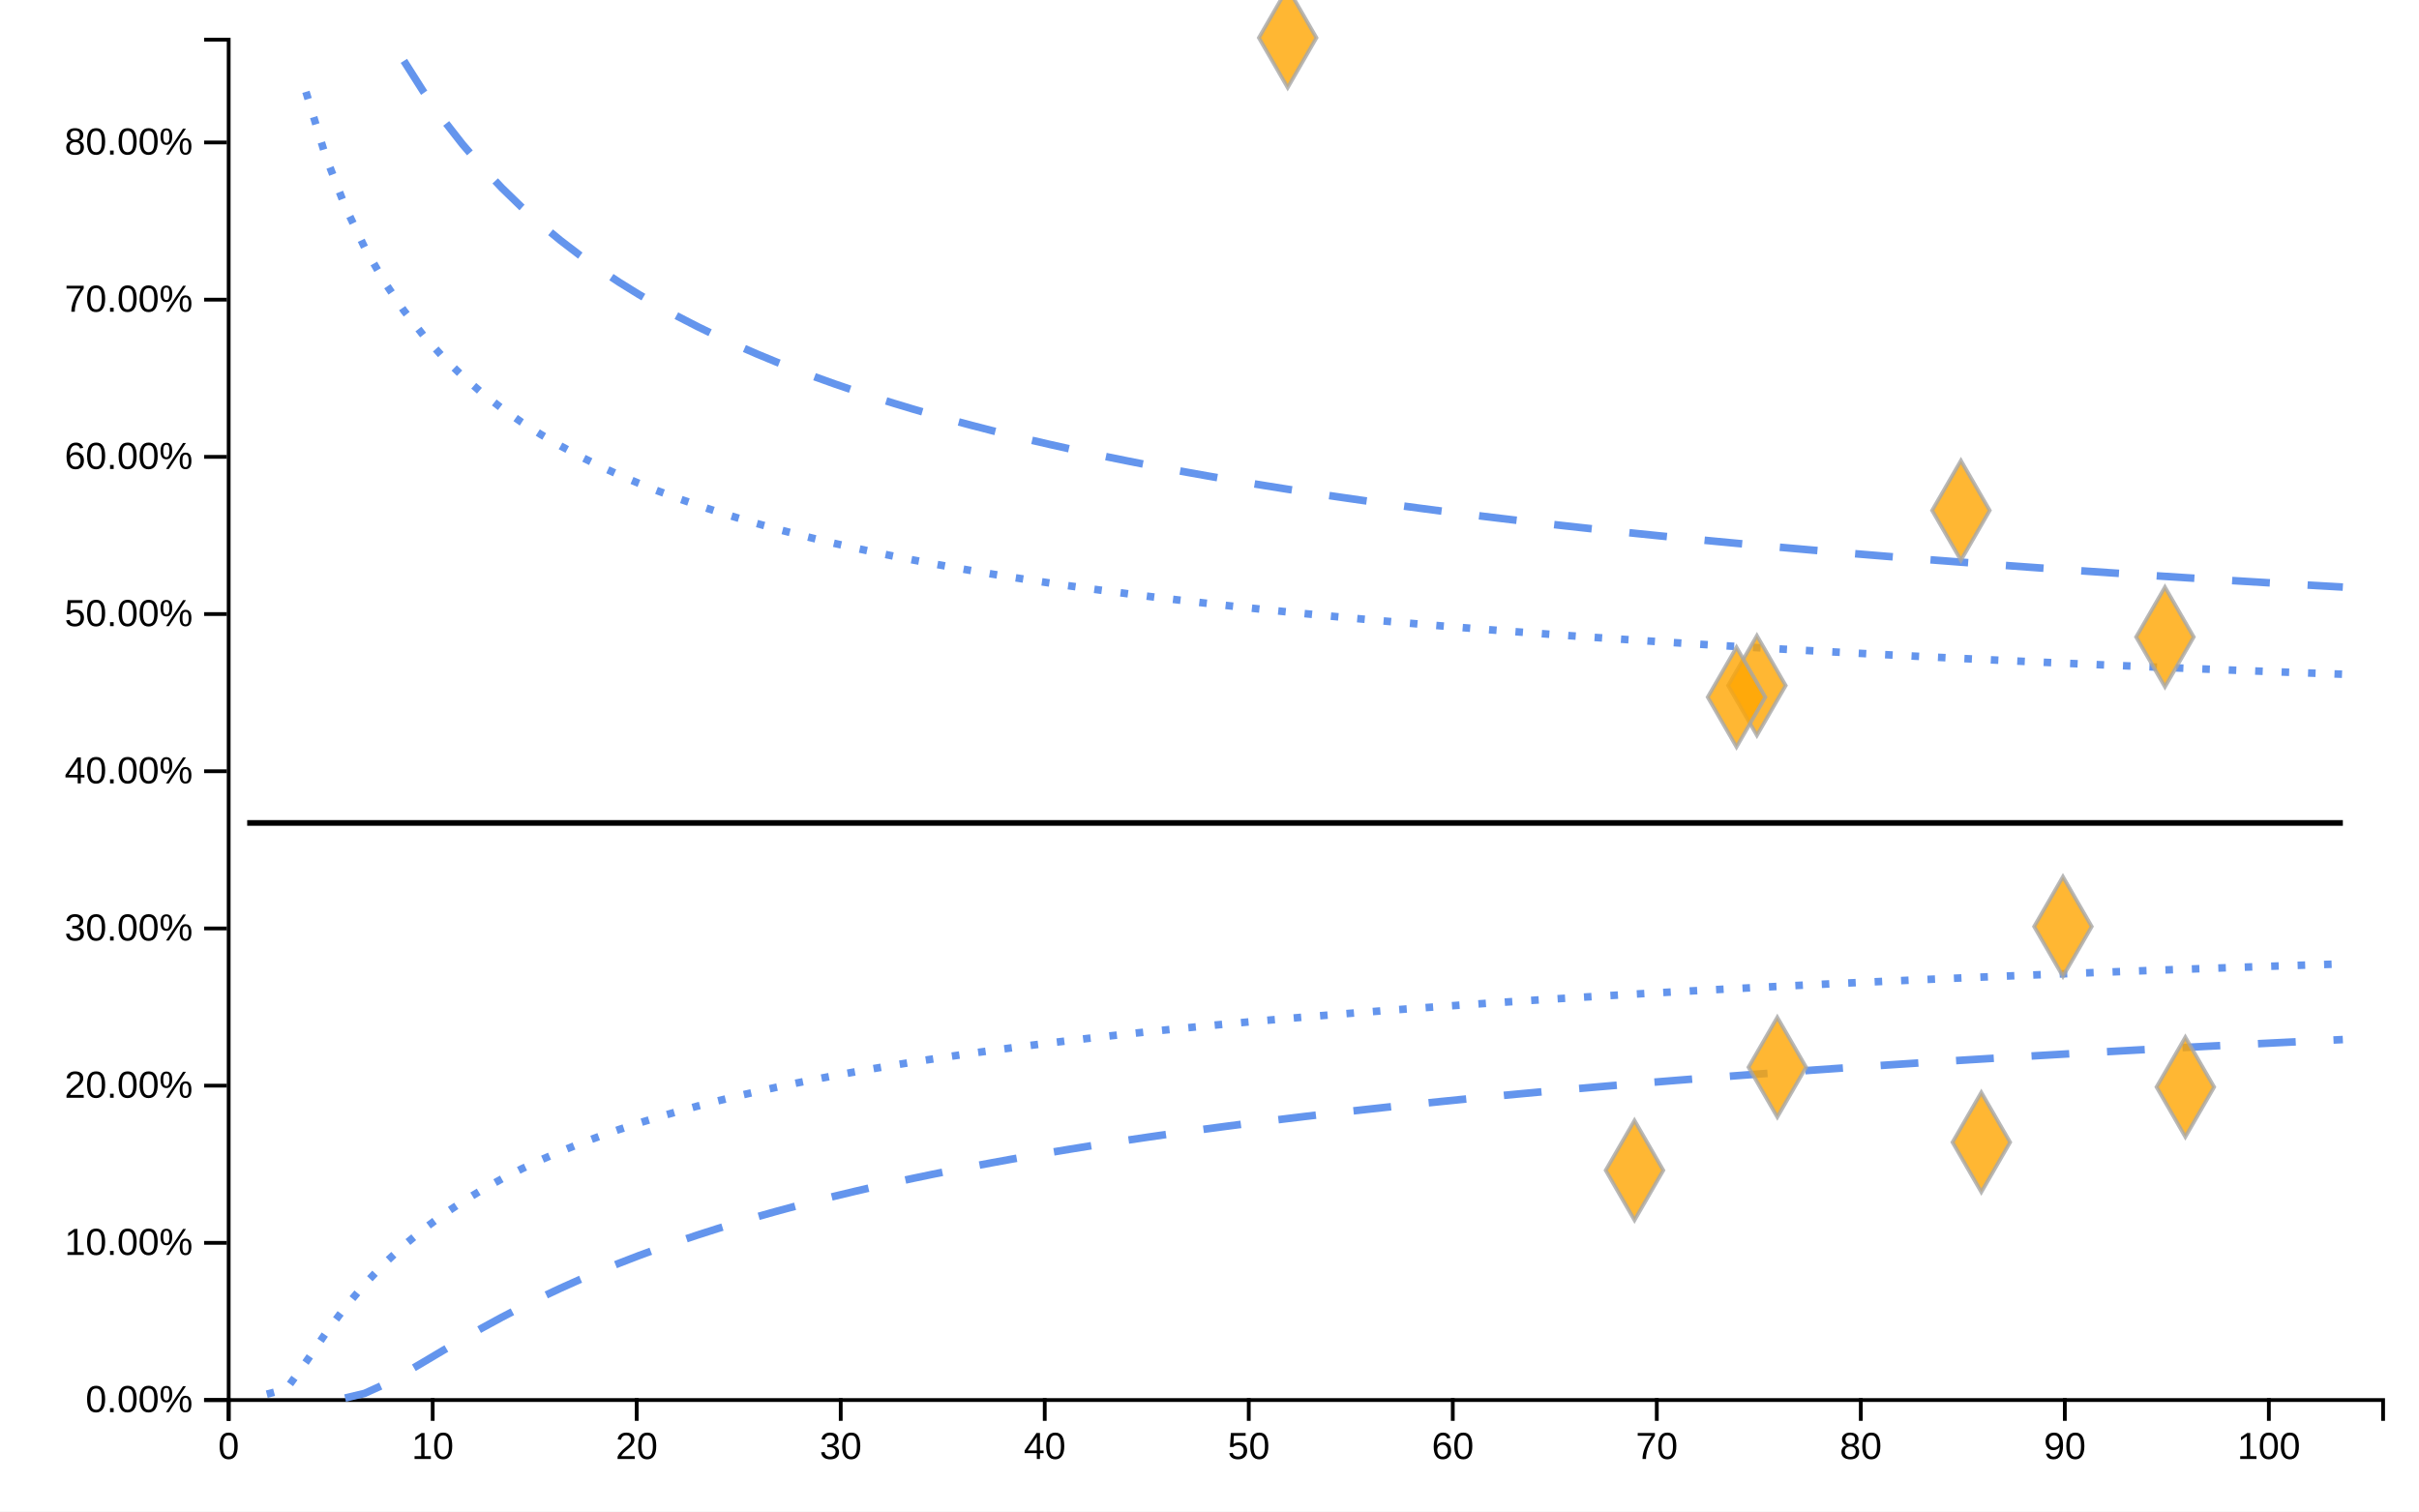
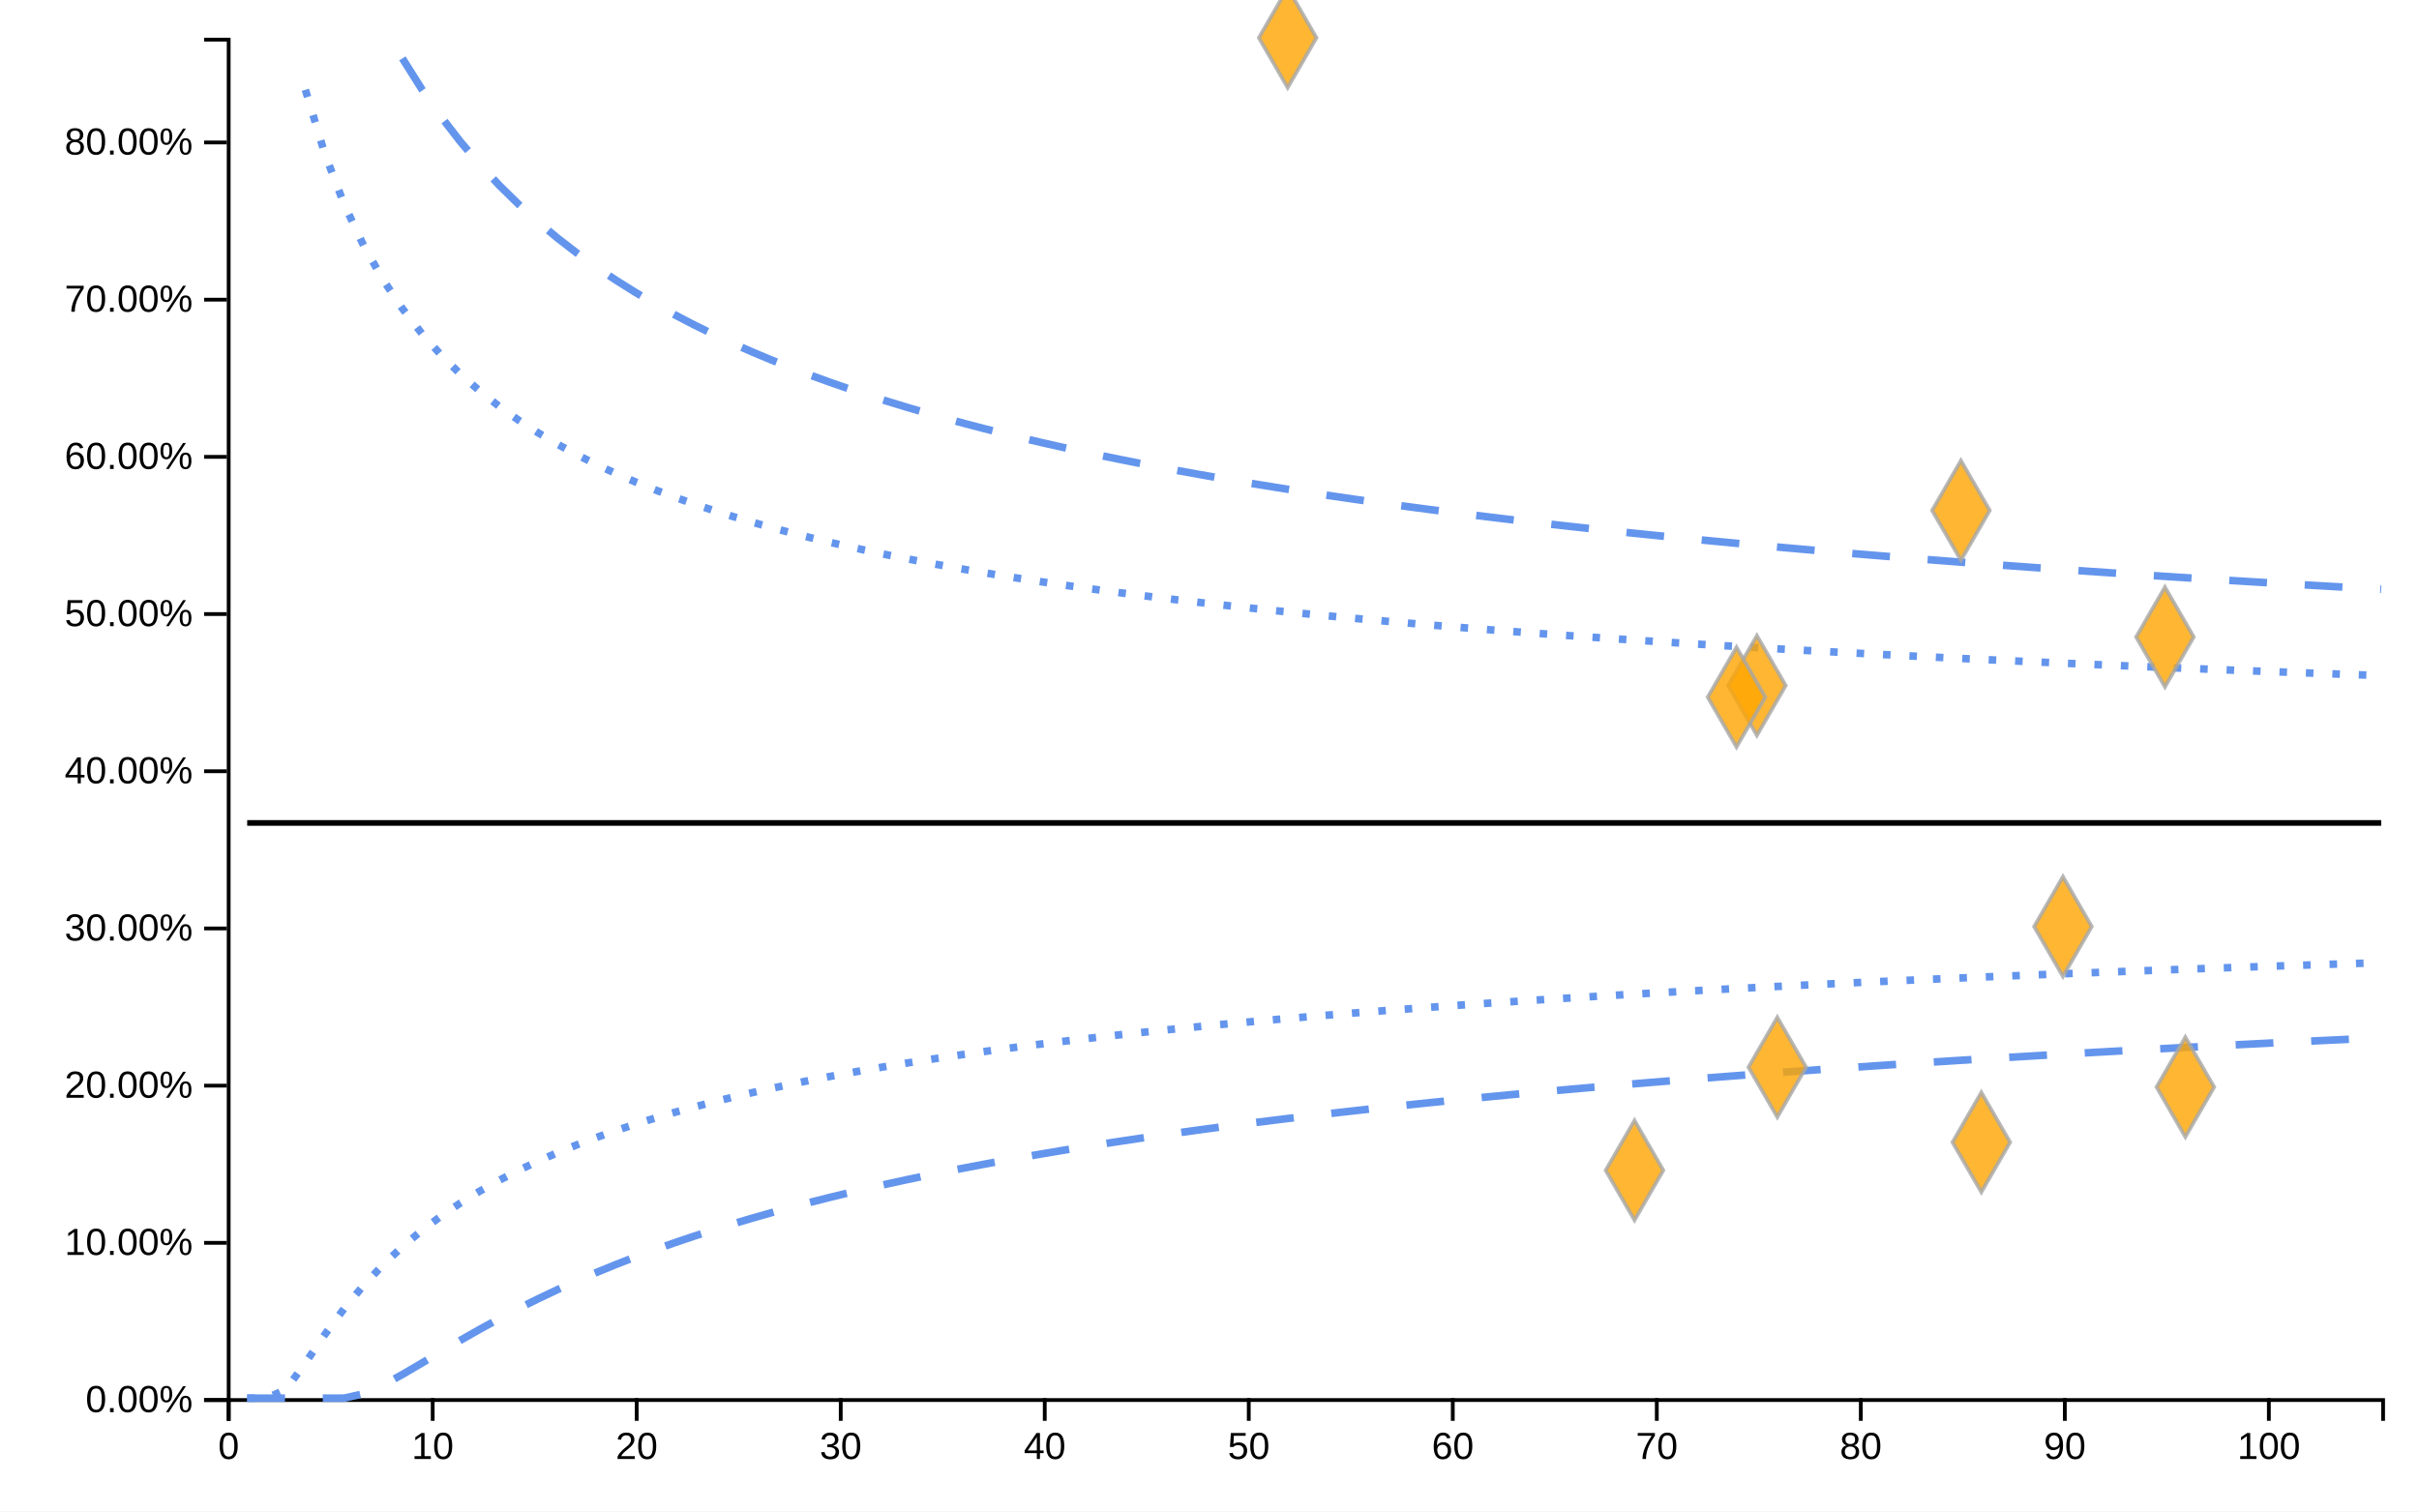
<svg xmlns="http://www.w3.org/2000/svg" viewBox="0 0 640 400" width="640px" height="400px">
  <rect x="0" y="0" width="100%" height="100%" fill="white" />
-   <line style="stroke-opacity:0" class="ttip-line-x" x1="0" x2="0" y1="10" y2="370" stroke-width="1px" stroke="black" />
-   <line style="stroke-opacity:0" class="ttip-line-y" x1="60" x2="630" y1="0" y2="0" stroke-width="1px" stroke="black" />
+   <line class="ttip-line-x" x1="0" x2="0" y1="10" y2="370" stroke-width="1px" stroke="black" style="stroke-opacity:0" />
+   <line class="ttip-line-y" x1="60" x2="630" y1="0" y2="0" stroke-width="1px" stroke="black" style="stroke-opacity:0" />
  <g class="gridgroup" />
  <g class="xaxisgroup" fill="none" font-size="10" font-family="sans-serif" text-anchor="middle" color="#000000" transform="translate(0, 370)">
-     <g class="xaxislabel">
-       <text style="text-anchor:middle;font-size:10px;font-style:normal;font-family:'Arial', sans-serif;fill:#000000" x="0" y="0" transform="translate(320, 25)" />
-     </g>
    <path class="domain" stroke="currentColor" d="M60.5,6V0.5H630.5V6" />
    <g class="tick" opacity="1" transform="translate(60.5,0)">
-       <line style="stroke:currentColor" stroke="currentColor" y2="6" />
-       <text style="font-size:10px;font-family:'Arial', sans-serif;fill:#000000" fill="currentColor" y="9" dy="0.71em" transform="rotate(0)" text-anchor="middle">0</text>
+       <line stroke="currentColor" y2="6" style="stroke:currentColor" />
+       <text fill="currentColor" y="9" dy=".71em" transform="rotate(0)" style="font-size:10px;font-family:'Arial', sans-serif;fill:#000000;text-anchor:middle" dx="0em">0</text>
    </g>
    <g class="tick" opacity="1" transform="translate(114.4773,0)">
-       <line style="stroke:currentColor" stroke="currentColor" y2="6" />
-       <text style="font-size:10px;font-family:'Arial', sans-serif;fill:#000000" fill="currentColor" y="9" dy="0.71em" transform="rotate(0)" text-anchor="middle">10</text>
+       <line stroke="currentColor" y2="6" style="stroke:currentColor" />
+       <text fill="currentColor" y="9" dy=".71em" transform="rotate(0)" style="font-size:10px;font-family:'Arial', sans-serif;fill:#000000;text-anchor:middle" dx="0em">10</text>
    </g>
    <g class="tick" opacity="1" transform="translate(168.4545,0)">
-       <line style="stroke:currentColor" stroke="currentColor" y2="6" />
-       <text style="font-size:10px;font-family:'Arial', sans-serif;fill:#000000" fill="currentColor" y="9" dy="0.71em" transform="rotate(0)" text-anchor="middle">20</text>
+       <line stroke="currentColor" y2="6" style="stroke:currentColor" />
+       <text fill="currentColor" y="9" dy=".71em" transform="rotate(0)" style="font-size:10px;font-family:'Arial', sans-serif;fill:#000000;text-anchor:middle" dx="0em">20</text>
    </g>
    <g class="tick" opacity="1" transform="translate(222.4318,0)">
-       <line style="stroke:currentColor" stroke="currentColor" y2="6" />
-       <text style="font-size:10px;font-family:'Arial', sans-serif;fill:#000000" fill="currentColor" y="9" dy="0.71em" transform="rotate(0)" text-anchor="middle">30</text>
+       <line stroke="currentColor" y2="6" style="stroke:currentColor" />
+       <text fill="currentColor" y="9" dy=".71em" transform="rotate(0)" style="font-size:10px;font-family:'Arial', sans-serif;fill:#000000;text-anchor:middle" dx="0em">30</text>
    </g>
    <g class="tick" opacity="1" transform="translate(276.4091,0)">
-       <line style="stroke:currentColor" stroke="currentColor" y2="6" />
-       <text style="font-size:10px;font-family:'Arial', sans-serif;fill:#000000" fill="currentColor" y="9" dy="0.71em" transform="rotate(0)" text-anchor="middle">40</text>
+       <line stroke="currentColor" y2="6" style="stroke:currentColor" />
+       <text fill="currentColor" y="9" dy=".71em" transform="rotate(0)" style="font-size:10px;font-family:'Arial', sans-serif;fill:#000000;text-anchor:middle" dx="0em">40</text>
    </g>
    <g class="tick" opacity="1" transform="translate(330.3864,0)">
-       <line style="stroke:currentColor" stroke="currentColor" y2="6" />
-       <text style="font-size:10px;font-family:'Arial', sans-serif;fill:#000000" fill="currentColor" y="9" dy="0.71em" transform="rotate(0)" text-anchor="middle">50</text>
+       <line stroke="currentColor" y2="6" style="stroke:currentColor" />
+       <text fill="currentColor" y="9" dy=".71em" transform="rotate(0)" style="font-size:10px;font-family:'Arial', sans-serif;fill:#000000;text-anchor:middle" dx="0em">50</text>
    </g>
    <g class="tick" opacity="1" transform="translate(384.3636,0)">
-       <line style="stroke:currentColor" stroke="currentColor" y2="6" />
-       <text style="font-size:10px;font-family:'Arial', sans-serif;fill:#000000" fill="currentColor" y="9" dy="0.71em" transform="rotate(0)" text-anchor="middle">60</text>
+       <line stroke="currentColor" y2="6" style="stroke:currentColor" />
+       <text fill="currentColor" y="9" dy=".71em" transform="rotate(0)" style="font-size:10px;font-family:'Arial', sans-serif;fill:#000000;text-anchor:middle" dx="0em">60</text>
    </g>
    <g class="tick" opacity="1" transform="translate(438.3409,0)">
-       <line style="stroke:currentColor" stroke="currentColor" y2="6" />
-       <text style="font-size:10px;font-family:'Arial', sans-serif;fill:#000000" fill="currentColor" y="9" dy="0.71em" transform="rotate(0)" text-anchor="middle">70</text>
+       <line stroke="currentColor" y2="6" style="stroke:currentColor" />
+       <text fill="currentColor" y="9" dy=".71em" transform="rotate(0)" style="font-size:10px;font-family:'Arial', sans-serif;fill:#000000;text-anchor:middle" dx="0em">70</text>
    </g>
    <g class="tick" opacity="1" transform="translate(492.3182,0)">
-       <line style="stroke:currentColor" stroke="currentColor" y2="6" />
-       <text style="font-size:10px;font-family:'Arial', sans-serif;fill:#000000" fill="currentColor" y="9" dy="0.71em" transform="rotate(0)" text-anchor="middle">80</text>
+       <line stroke="currentColor" y2="6" style="stroke:currentColor" />
+       <text fill="currentColor" y="9" dy=".71em" transform="rotate(0)" style="font-size:10px;font-family:'Arial', sans-serif;fill:#000000;text-anchor:middle" dx="0em">80</text>
    </g>
    <g class="tick" opacity="1" transform="translate(546.2955,0)">
-       <line style="stroke:currentColor" stroke="currentColor" y2="6" />
-       <text style="font-size:10px;font-family:'Arial', sans-serif;fill:#000000" fill="currentColor" y="9" dy="0.71em" transform="rotate(0)" text-anchor="middle">90</text>
+       <line stroke="currentColor" y2="6" style="stroke:currentColor" />
+       <text fill="currentColor" y="9" dy=".71em" transform="rotate(0)" style="font-size:10px;font-family:'Arial', sans-serif;fill:#000000;text-anchor:middle" dx="0em">90</text>
    </g>
    <g class="tick" opacity="1" transform="translate(600.2727,0)">
-       <line style="stroke:currentColor" stroke="currentColor" y2="6" />
-       <text style="font-size:10px;font-family:'Arial', sans-serif;fill:#000000" fill="currentColor" y="9" dy="0.71em" transform="rotate(0)" text-anchor="middle">100</text>
+       <line stroke="currentColor" y2="6" style="stroke:currentColor" />
+       <text fill="currentColor" y="9" dy=".71em" transform="rotate(0)" style="font-size:10px;font-family:'Arial', sans-serif;fill:#000000;text-anchor:middle" dx="0em">100</text>
    </g>
  </g>
+   <text class="xaxislabel" x="345" y="395" style="text-anchor:middle;font-size:10px;font-style:normal;font-family:'Arial', sans-serif;fill:#000000" />
  <g class="yaxisgroup" fill="none" font-size="10" font-family="sans-serif" text-anchor="end" color="#000000" transform="translate(60, 0)">
-     <g class="yaxislabel">
-       <text style="text-anchor:middle;font-size:10px;font-style:normal;font-family:'Arial', sans-serif;fill:#000000" x="-45" y="200" transform="rotate(-90, -45, 200)" />
-     </g>
    <path class="domain" stroke="currentColor" d="M-6,370.5H0.5V10.5H-6" />
    <g class="tick" opacity="1" transform="translate(0,370.5)">
-       <line style="stroke:currentColor" stroke="currentColor" x2="-6" />
-       <text style="text-anchor:right;font-size:10px;font-family:'Arial', sans-serif;fill:#000000" fill="currentColor" x="-9" dy="0.32em" transform="rotate(0)">0.00%</text>
+       <line stroke="currentColor" x2="-6" style="stroke:currentColor" />
+       <text fill="currentColor" x="-9" dy="0.32em" transform="rotate(0)" style="font-size:10px;font-family:'Arial', sans-serif;fill:#000000">0.00%</text>
    </g>
    <g class="tick" opacity="1" transform="translate(0,328.9)">
-       <line style="stroke:currentColor" stroke="currentColor" x2="-6" />
-       <text style="text-anchor:right;font-size:10px;font-family:'Arial', sans-serif;fill:#000000" fill="currentColor" x="-9" dy="0.32em" transform="rotate(0)">10.00%</text>
+       <line stroke="currentColor" x2="-6" style="stroke:currentColor" />
+       <text fill="currentColor" x="-9" dy="0.32em" transform="rotate(0)" style="font-size:10px;font-family:'Arial', sans-serif;fill:#000000">10.00%</text>
    </g>
    <g class="tick" opacity="1" transform="translate(0,287.3)">
-       <line style="stroke:currentColor" stroke="currentColor" x2="-6" />
-       <text style="text-anchor:right;font-size:10px;font-family:'Arial', sans-serif;fill:#000000" fill="currentColor" x="-9" dy="0.32em" transform="rotate(0)">20.00%</text>
+       <line stroke="currentColor" x2="-6" style="stroke:currentColor" />
+       <text fill="currentColor" x="-9" dy="0.32em" transform="rotate(0)" style="font-size:10px;font-family:'Arial', sans-serif;fill:#000000">20.00%</text>
    </g>
    <g class="tick" opacity="1" transform="translate(0,245.7)">
-       <line style="stroke:currentColor" stroke="currentColor" x2="-6" />
-       <text style="text-anchor:right;font-size:10px;font-family:'Arial', sans-serif;fill:#000000" fill="currentColor" x="-9" dy="0.32em" transform="rotate(0)">30.00%</text>
+       <line stroke="currentColor" x2="-6" style="stroke:currentColor" />
+       <text fill="currentColor" x="-9" dy="0.32em" transform="rotate(0)" style="font-size:10px;font-family:'Arial', sans-serif;fill:#000000">30.00%</text>
    </g>
    <g class="tick" opacity="1" transform="translate(0,204.1)">
-       <line style="stroke:currentColor" stroke="currentColor" x2="-6" />
-       <text style="text-anchor:right;font-size:10px;font-family:'Arial', sans-serif;fill:#000000" fill="currentColor" x="-9" dy="0.32em" transform="rotate(0)">40.00%</text>
+       <line stroke="currentColor" x2="-6" style="stroke:currentColor" />
+       <text fill="currentColor" x="-9" dy="0.32em" transform="rotate(0)" style="font-size:10px;font-family:'Arial', sans-serif;fill:#000000">40.00%</text>
    </g>
    <g class="tick" opacity="1" transform="translate(0,162.5)">
-       <line style="stroke:currentColor" stroke="currentColor" x2="-6" />
-       <text style="text-anchor:right;font-size:10px;font-family:'Arial', sans-serif;fill:#000000" fill="currentColor" x="-9" dy="0.32em" transform="rotate(0)">50.00%</text>
+       <line stroke="currentColor" x2="-6" style="stroke:currentColor" />
+       <text fill="currentColor" x="-9" dy="0.32em" transform="rotate(0)" style="font-size:10px;font-family:'Arial', sans-serif;fill:#000000">50.00%</text>
    </g>
    <g class="tick" opacity="1" transform="translate(0,120.9)">
-       <line style="stroke:currentColor" stroke="currentColor" x2="-6" />
-       <text style="text-anchor:right;font-size:10px;font-family:'Arial', sans-serif;fill:#000000" fill="currentColor" x="-9" dy="0.32em" transform="rotate(0)">60.00%</text>
+       <line stroke="currentColor" x2="-6" style="stroke:currentColor" />
+       <text fill="currentColor" x="-9" dy="0.32em" transform="rotate(0)" style="font-size:10px;font-family:'Arial', sans-serif;fill:#000000">60.00%</text>
    </g>
    <g class="tick" opacity="1" transform="translate(0,79.3)">
-       <line style="stroke:currentColor" stroke="currentColor" x2="-6" />
-       <text style="text-anchor:right;font-size:10px;font-family:'Arial', sans-serif;fill:#000000" fill="currentColor" x="-9" dy="0.32em" transform="rotate(0)">70.00%</text>
+       <line stroke="currentColor" x2="-6" style="stroke:currentColor" />
+       <text fill="currentColor" x="-9" dy="0.32em" transform="rotate(0)" style="font-size:10px;font-family:'Arial', sans-serif;fill:#000000">70.00%</text>
    </g>
    <g class="tick" opacity="1" transform="translate(0,37.7)">
-       <line style="stroke:currentColor" stroke="currentColor" x2="-6" />
-       <text style="text-anchor:right;font-size:10px;font-family:'Arial', sans-serif;fill:#000000" fill="currentColor" x="-9" dy="0.32em" transform="rotate(0)">80.00%</text>
+       <line stroke="currentColor" x2="-6" style="stroke:currentColor" />
+       <text fill="currentColor" x="-9" dy="0.32em" transform="rotate(0)" style="font-size:10px;font-family:'Arial', sans-serif;fill:#000000">80.00%</text>
    </g>
  </g>
+   <text class="yaxislabel" x="15" y="190" transform="rotate(-90, 15, 190)" style="text-anchor:middle;font-size:10px;font-style:normal;font-family:'Arial', sans-serif;fill:#000000" />
  <g class="linesgroup">
-     <path style="stroke-opacity:1" d="M65.398,217.779L70.58,217.779L75.761,217.779L80.943,217.779L86.125,217.779L91.307,217.779L96.489,217.779L101.67,217.779L106.852,217.779L112.034,217.779L117.216,217.779L122.398,217.779L127.58,217.779L132.761,217.779L137.943,217.779L143.125,217.779L148.307,217.779L153.489,217.779L158.67,217.779L163.852,217.779L169.034,217.779L174.216,217.779L179.398,217.779L184.58,217.779L189.761,217.779L194.943,217.779L200.125,217.779L205.307,217.779L210.489,217.779L215.67,217.779L220.852,217.779L226.034,217.779L231.216,217.779L236.398,217.779L241.58,217.779L246.761,217.779L251.943,217.779L257.125,217.779L262.307,217.779L267.489,217.779L272.67,217.779L277.852,217.779L283.034,217.779L288.216,217.779L293.398,217.779L298.58,217.779L303.761,217.779L308.943,217.779L314.125,217.779L319.307,217.779L324.489,217.779L329.67,217.779L334.852,217.779L340.034,217.779L340.682,217.779L345.216,217.779L350.398,217.779L355.58,217.779L360.761,217.779L365.943,217.779L371.125,217.779L376.307,217.779L381.489,217.779L386.67,217.779L391.852,217.779L397.034,217.779L402.216,217.779L407.398,217.779L412.58,217.779L417.761,217.779L422.943,217.779L428.125,217.779L432.443,217.779L433.307,217.779L438.489,217.779L443.67,217.779L448.852,217.779L454.034,217.779L459.216,217.779L459.432,217.779L464.398,217.779L464.83,217.779L469.58,217.779L470.227,217.779L474.761,217.779L479.943,217.779L485.125,217.779L490.307,217.779L495.489,217.779L500.67,217.779L505.852,217.779L511.034,217.779L516.216,217.779L518.807,217.779L521.398,217.779L524.205,217.779L526.58,217.779L531.761,217.779L536.943,217.779L542.125,217.779L545.795,217.779L547.307,217.779L552.489,217.779L557.67,217.779L562.852,217.779L568.034,217.779L572.784,217.779L573.216,217.779L578.182,217.779L578.398,217.779L583.58,217.779L588.761,217.779L593.943,217.779L599.125,217.779L604.307,217.779L609.489,217.779L614.67,217.779L619.852,217.779" fill="none" stroke="#000000" stroke-width="1.5" stroke-dasharray="10 0" />
-     <path style="stroke-opacity:1" d="M91.307,369.973L96.489,368.726L101.67,366.37L106.852,363.513L112.034,360.462L117.216,357.379L122.398,354.349L127.58,351.414L132.761,348.598L137.943,345.907L143.125,343.344L148.307,340.905L153.489,338.585L158.67,336.379L163.852,334.279L169.034,332.28L174.216,330.374L179.398,328.556L184.58,326.819L189.761,325.159L194.943,323.571L200.125,322.049L205.307,320.59L210.489,319.189L215.67,317.843L220.852,316.549L226.034,315.304L231.216,314.104L236.398,312.947L241.58,311.831L246.761,310.753L251.943,309.711L257.125,308.703L262.307,307.728L267.489,306.784L272.67,305.869L277.852,304.981L283.034,304.121L288.216,303.285L293.398,302.473L298.58,301.684L303.761,300.917L308.943,300.17L314.125,299.444L319.307,298.736L324.489,298.047L329.67,297.375L334.852,296.72L340.034,296.081L340.682,296.002L345.216,295.457L350.398,294.849L355.58,294.254L360.761,293.673L365.943,293.105L371.125,292.55L376.307,292.008L381.489,291.477L386.67,290.957L391.852,290.448L397.034,289.95L402.216,289.462L407.398,288.984L412.58,288.515L417.761,288.056L422.943,287.606L428.125,287.164L432.443,286.802L433.307,286.73L438.489,286.305L443.67,285.888L448.852,285.478L454.034,285.076L459.216,284.68L459.432,284.664L464.398,284.292L464.83,284.26L469.58,283.911L470.227,283.863L474.761,283.536L479.943,283.167L485.125,282.805L490.307,282.448L495.489,282.098L500.67,281.753L505.852,281.414L511.034,281.08L516.216,280.751L518.807,280.589L521.398,280.428L524.205,280.255L526.58,280.11L531.761,279.796L536.943,279.487L542.125,279.183L545.795,278.97L547.307,278.883L552.489,278.588L557.67,278.297L562.852,278.01L568.034,277.727L572.784,277.471L573.216,277.448L578.182,277.185L578.398,277.173L583.58,276.902L588.761,276.635L593.943,276.371L599.125,276.111L604.307,275.854L609.489,275.601L614.67,275.351L619.852,275.104" fill="none" stroke="#6495ED" stroke-width="2" stroke-dasharray="10 10" />
-     <path style="stroke-opacity:1" d="M106.852,16.103L112.034,24.254L117.216,31.589L122.398,38.218L127.58,44.236L132.761,49.724L137.943,54.752L143.125,59.377L148.307,63.648L153.489,67.606L158.67,71.287L163.852,74.72L169.034,77.932L174.216,80.944L179.398,83.776L184.58,86.445L189.761,88.966L194.943,91.351L200.125,93.613L205.307,95.76L210.489,97.803L215.67,99.75L220.852,101.607L226.034,103.382L231.216,105.079L236.398,106.705L241.58,108.265L246.761,109.762L251.943,111.201L257.125,112.585L262.307,113.918L267.489,115.202L272.67,116.441L277.852,117.638L283.034,118.793L288.216,119.911L293.398,120.992L298.58,122.039L303.761,123.054L308.943,124.037L314.125,124.991L319.307,125.917L324.489,126.817L329.67,127.691L334.852,128.54L340.034,129.367L340.682,129.469L345.216,130.172L350.398,130.955L355.58,131.718L360.761,132.462L365.943,133.187L371.125,133.894L376.307,134.584L381.489,135.258L386.67,135.916L391.852,136.558L397.034,137.186L402.216,137.8L407.398,138.401L412.58,138.988L417.761,139.562L422.943,140.125L428.125,140.675L432.443,141.126L433.307,141.215L438.489,141.743L443.67,142.261L448.852,142.768L454.034,143.266L459.216,143.754L459.432,143.774L464.398,144.232L464.83,144.272L469.58,144.702L470.227,144.76L474.761,145.163L479.943,145.615L485.125,146.059L490.307,146.495L495.489,146.924L500.67,147.345L505.852,147.758L511.034,148.165L516.216,148.564L518.807,148.762L521.398,148.957L524.205,149.167L526.58,149.344L531.761,149.724L536.943,150.098L542.125,150.465L545.795,150.722L547.307,150.827L552.489,151.184L557.67,151.535L562.852,151.88L568.034,152.22L572.784,152.527L573.216,152.555L578.182,152.871L578.398,152.885L583.58,153.21L588.761,153.53L593.943,153.846L599.125,154.157L604.307,154.464L609.489,154.766L614.67,155.064L619.852,155.358" fill="none" stroke="#6495ED" stroke-width="2" stroke-dasharray="10 10" />
-     <path style="stroke-opacity:1" d="M70.58,368.947L75.761,367.592L80.943,360.445L86.125,352.893L91.307,345.967L96.489,339.816L101.67,334.383L106.852,329.572L112.034,325.288L117.216,321.448L122.398,317.985L127.58,314.844L132.761,311.979L137.943,309.354L143.125,306.936L148.307,304.701L153.489,302.627L158.67,300.695L163.852,298.89L169.034,297.199L174.216,295.611L179.398,294.115L184.58,292.702L189.761,291.367L194.943,290.1L200.125,288.898L205.307,287.754L210.489,286.665L215.67,285.625L220.852,284.631L226.034,283.681L231.216,282.77L236.398,281.896L241.58,281.057L246.761,280.251L251.943,279.475L257.125,278.727L262.307,278.006L267.489,277.311L272.67,276.639L277.852,275.99L283.034,275.362L288.216,274.754L293.398,274.165L298.58,273.595L303.761,273.041L308.943,272.504L314.125,271.982L319.307,271.475L324.489,270.983L329.67,270.503L334.852,270.037L340.034,269.583L340.682,269.527L345.216,269.14L350.398,268.709L355.58,268.289L360.761,267.879L365.943,267.479L371.125,267.088L376.307,266.707L381.489,266.334L386.67,265.97L391.852,265.614L397.034,265.266L402.216,264.926L407.398,264.593L412.58,264.266L417.761,263.947L422.943,263.634L428.125,263.328L432.443,263.077L433.307,263.027L438.489,262.733L443.67,262.444L448.852,262.161L454.034,261.883L459.216,261.61L459.432,261.599L464.398,261.343L464.83,261.321L469.58,261.08L470.227,261.047L474.761,260.822L479.943,260.569L485.125,260.32L490.307,260.075L495.489,259.835L500.67,259.599L505.852,259.366L511.034,259.138L516.216,258.913L518.807,258.802L521.398,258.692L524.205,258.574L526.58,258.475L531.761,258.261L536.943,258.05L542.125,257.843L545.795,257.698L547.307,257.639L552.489,257.438L557.67,257.24L562.852,257.045L568.034,256.852L572.784,256.679L573.216,256.663L578.182,256.484L578.398,256.477L583.58,256.293L588.761,256.111L593.943,255.933L599.125,255.756L604.307,255.583L609.489,255.411L614.67,255.242L619.852,255.075" fill="none" stroke="#6495ED" stroke-width="2" stroke-dasharray="2 5" />
-     <path style="stroke-opacity:1" d="M80.943,24.297L86.125,41.246L91.307,54.643L96.489,65.519L101.67,74.552L106.852,82.198L112.034,88.772L117.216,94.5L122.398,99.546L127.58,104.033L132.761,108.058L137.943,111.692L143.125,114.996L148.307,118.015L153.489,120.788L158.67,123.346L163.852,125.716L169.034,127.919L174.216,129.974L179.398,131.897L184.58,133.701L189.761,135.397L194.943,136.997L200.125,138.508L205.307,139.939L210.489,141.296L215.67,142.586L220.852,143.814L226.034,144.984L231.216,146.102L236.398,147.17L241.58,148.192L246.761,149.172L251.943,150.113L257.125,151.016L262.307,151.884L267.489,152.72L272.67,153.525L277.852,154.302L283.034,155.051L288.216,155.775L293.398,156.475L298.58,157.151L303.761,157.806L308.943,158.441L314.125,159.056L319.307,159.653L324.489,160.232L329.67,160.794L334.852,161.34L340.034,161.871L340.682,161.937L345.216,162.388L350.398,162.89L355.58,163.38L360.761,163.856L365.943,164.321L371.125,164.774L376.307,165.215L381.489,165.646L386.67,166.067L391.852,166.477L397.034,166.878L402.216,167.27L407.398,167.654L412.58,168.028L417.761,168.395L422.943,168.753L428.125,169.104L432.443,169.391L433.307,169.448L438.489,169.784L443.67,170.114L448.852,170.437L454.034,170.754L459.216,171.064L459.432,171.077L464.398,171.368L464.83,171.393L469.58,171.667L470.227,171.704L474.761,171.96L479.943,172.247L485.125,172.53L490.307,172.807L495.489,173.079L500.67,173.346L505.852,173.609L511.034,173.867L516.216,174.12L518.807,174.245L521.398,174.369L524.205,174.503L526.58,174.614L531.761,174.855L536.943,175.093L542.125,175.326L545.795,175.489L547.307,175.555L552.489,175.781L557.67,176.003L562.852,176.222L568.034,176.438L572.784,176.632L573.216,176.65L578.182,176.85L578.398,176.859L583.58,177.065L588.761,177.267L593.943,177.467L599.125,177.664L604.307,177.858L609.489,178.049L614.67,178.238L619.852,178.424" fill="none" stroke="#6495ED" stroke-width="2" stroke-dasharray="2 5" />
-     <text x="619.852" y="217.779" fill="#000000" font-size="10px" font-family="'Arial', sans-serif" text-anchor="start" dx="10px" dy="0px" />
-     <text x="619.852" y="275.104" fill="#000000" font-size="10px" font-family="'Arial', sans-serif" text-anchor="start" dx="10px" dy="0px" />
-     <text x="619.852" y="155.358" fill="#000000" font-size="10px" font-family="'Arial', sans-serif" text-anchor="start" dx="10px" dy="0px" />
-     <text x="619.852" y="255.075" fill="#000000" font-size="10px" font-family="'Arial', sans-serif" text-anchor="start" dx="10px" dy="0px" />
-     <text x="619.852" y="178.424" fill="#000000" font-size="10px" font-family="'Arial', sans-serif" text-anchor="start" dx="10px" dy="0px" />
+     <g class="target-linegroup" style="stroke-opacity:1">
+       <path d="M65.398,217.779L70.53,217.779L75.663,217.779L80.796,217.779L85.929,217.779L91.061,217.779L96.194,217.779L101.327,217.779L106.46,217.779L111.592,217.779L116.725,217.779L121.858,217.779L126.991,217.779L132.123,217.779L137.256,217.779L142.389,217.779L147.522,217.779L152.654,217.779L157.787,217.779L162.92,217.779L168.053,217.779L173.185,217.779L178.318,217.779L183.451,217.779L188.584,217.779L193.716,217.779L198.849,217.779L203.982,217.779L209.115,217.779L214.247,217.779L219.38,217.779L224.513,217.779L229.646,217.779L234.778,217.779L239.911,217.779L245.044,217.779L250.177,217.779L255.309,217.779L260.442,217.779L265.575,217.779L270.708,217.779L275.84,217.779L280.973,217.779L286.106,217.779L291.239,217.779L296.371,217.779L301.504,217.779L306.637,217.779L311.77,217.779L316.902,217.779L322.035,217.779L327.168,217.779L332.301,217.779L337.433,217.779L340.682,217.779L342.566,217.779L347.699,217.779L352.832,217.779L357.964,217.779L363.097,217.779L368.23,217.779L373.363,217.779L378.495,217.779L383.628,217.779L388.761,217.779L393.894,217.779L399.026,217.779L404.159,217.779L409.292,217.779L414.425,217.779L419.557,217.779L424.69,217.779L429.823,217.779L432.443,217.779L434.956,217.779L440.088,217.779L445.221,217.779L450.354,217.779L455.487,217.779L459.432,217.779L460.619,217.779L464.83,217.779L465.752,217.779L470.227,217.779L470.885,217.779L476.018,217.779L481.15,217.779L486.283,217.779L491.416,217.779L496.549,217.779L501.681,217.779L506.814,217.779L511.947,217.779L517.08,217.779L518.807,217.779L522.212,217.779L524.205,217.779L527.345,217.779L532.478,217.779L537.611,217.779L542.743,217.779L545.795,217.779L547.876,217.779L553.009,217.779L558.142,217.779L563.274,217.779L568.407,217.779L572.784,217.779L573.54,217.779L578.182,217.779L578.673,217.779L583.805,217.779L588.938,217.779L594.071,217.779L599.204,217.779L604.336,217.779L609.469,217.779L614.602,217.779L619.735,217.779L624.867,217.779L630,217.779" fill="none" stroke="#000000" stroke-width="1.5" stroke-dasharray="10 0" />
+     </g>
+     <g class="ll99-linegroup" style="stroke-opacity:1">
+       <path d="M65.398,370L70.53,370L75.663,370L80.796,370L85.929,370L91.061,369.987L96.194,368.834L101.327,366.546L106.46,363.739L111.592,360.725L116.725,357.67L121.858,354.66L126.991,351.742L132.123,348.938L137.256,346.257L142.389,343.7L147.522,341.267L152.654,338.951L157.787,336.747L162.92,334.649L168.053,332.651L173.185,330.746L178.318,328.928L183.451,327.191L188.584,325.53L193.716,323.941L198.849,322.418L203.982,320.957L209.115,319.555L214.247,318.208L219.38,316.912L224.513,315.665L229.646,314.463L234.778,313.304L239.911,312.186L245.044,311.106L250.177,310.062L255.309,309.053L260.442,308.075L265.575,307.129L270.708,306.212L275.84,305.323L280.973,304.46L286.106,303.622L291.239,302.808L296.371,302.017L301.504,301.248L306.637,300.5L311.77,299.772L316.902,299.062L322.035,298.371L327.168,297.697L332.301,297.041L337.433,296.4L340.682,296.002L342.566,295.774L347.699,295.164L352.832,294.568L357.964,293.985L363.097,293.416L368.23,292.859L373.363,292.315L378.495,291.782L383.628,291.261L388.761,290.75L393.894,290.251L399.026,289.761L404.159,289.281L409.292,288.811L414.425,288.351L419.557,287.899L424.69,287.456L429.823,287.021L432.443,286.802L434.956,286.594L440.088,286.175L445.221,285.764L450.354,285.361L455.487,284.964L459.432,284.664L460.619,284.575L464.83,284.26L465.752,284.192L470.227,283.863L470.885,283.816L476.018,283.446L481.15,283.082L486.283,282.725L491.416,282.373L496.549,282.027L501.681,281.686L506.814,281.351L511.947,281.022L517.08,280.697L518.807,280.589L522.212,280.378L524.205,280.255L527.345,280.063L532.478,279.753L537.611,279.448L542.743,279.147L545.795,278.97L547.876,278.85L553.009,278.558L558.142,278.27L563.274,277.987L568.407,277.707L572.784,277.471L573.54,277.431L578.182,277.185L578.673,277.159L583.805,276.891L588.938,276.626L594.071,276.365L599.204,276.107L604.336,275.853L609.469,275.602L614.602,275.354L619.735,275.11L624.867,274.869L630,274.63" fill="none" stroke="#6495ED" stroke-width="2" stroke-dasharray="10 10" />
+     </g>
+     <g class="ul99-linegroup" style="stroke-opacity:1">
+       <path d="M106.46,15.449L111.592,23.593L116.725,30.927L121.858,37.557L126.991,43.58L132.123,49.075L137.256,54.11L142.389,58.743L147.522,63.022L152.654,66.989L157.787,70.678L162.92,74.12L168.053,77.34L173.185,80.36L178.318,83.2L183.451,85.877L188.584,88.405L193.716,90.798L198.849,93.067L203.982,95.221L209.115,97.271L214.247,99.224L219.38,101.088L224.513,102.869L229.646,104.573L234.778,106.205L239.911,107.77L245.044,109.273L250.177,110.717L255.309,112.106L260.442,113.444L265.575,114.733L270.708,115.977L275.84,117.178L280.973,118.338L286.106,119.46L291.239,120.546L296.371,121.597L301.504,122.616L306.637,123.603L311.77,124.561L316.902,125.491L322.035,126.394L327.168,127.272L332.301,128.125L337.433,128.955L340.682,129.469L342.566,129.763L347.699,130.55L352.832,131.316L357.964,132.063L363.097,132.791L368.23,133.501L373.363,134.194L378.495,134.871L383.628,135.531L388.761,136.177L393.894,136.807L399.026,137.424L404.159,138.027L409.292,138.617L414.425,139.194L419.557,139.759L424.69,140.312L429.823,140.853L432.443,141.126L434.956,141.384L440.088,141.904L445.221,142.414L450.354,142.913L455.487,143.403L459.432,143.774L460.619,143.884L464.83,144.272L465.752,144.356L470.227,144.76L470.885,144.819L476.018,145.273L481.15,145.719L486.283,146.157L491.416,146.588L496.549,147.01L501.681,147.426L506.814,147.834L511.947,148.236L517.08,148.63L518.807,148.762L522.212,149.018L524.205,149.167L527.345,149.4L532.478,149.776L537.611,150.145L542.743,150.509L545.795,150.722L547.876,150.867L553.009,151.219L558.142,151.566L563.274,151.908L568.407,152.244L572.784,152.527L573.54,152.576L578.182,152.871L578.673,152.902L583.805,153.224L588.938,153.541L594.071,153.854L599.204,154.162L604.336,154.465L609.469,154.765L614.602,155.06L619.735,155.351L624.867,155.639L630,155.922" fill="none" stroke="#6495ED" stroke-width="2" stroke-dasharray="10 10" />
+     </g>
+     <g class="ll95-linegroup" style="stroke-opacity:1">
+       <path d="M65.398,370L70.53,370L75.663,367.704L80.796,360.663L85.929,353.17L91.061,346.277L96.194,340.145L101.327,334.723L106.46,329.917L111.592,325.634L116.725,321.794L121.858,318.33L126.991,315.186L132.123,312.318L137.256,309.689L142.389,307.268L147.522,305.029L152.654,302.951L157.787,301.015L162.92,299.206L168.053,297.511L173.185,295.919L178.318,294.419L183.451,293.003L188.584,291.664L193.716,290.394L198.849,289.188L203.982,288.041L209.115,286.949L214.247,285.906L219.38,284.909L224.513,283.955L229.646,283.042L234.778,282.165L239.911,281.324L245.044,280.515L250.177,279.736L255.309,278.986L260.442,278.263L265.575,277.565L270.708,276.891L275.84,276.239L280.973,275.609L286.106,274.999L291.239,274.409L296.371,273.836L301.504,273.28L306.637,272.741L311.77,272.218L316.902,271.709L322.035,271.214L327.168,270.733L332.301,270.265L337.433,269.809L340.682,269.527L342.566,269.365L347.699,268.933L352.832,268.511L357.964,268.099L363.097,267.697L368.23,267.305L373.363,266.923L378.495,266.549L383.628,266.183L388.761,265.826L393.894,265.476L399.026,265.135L404.159,264.8L409.292,264.472L414.425,264.152L419.557,263.838L424.69,263.53L429.823,263.228L432.443,263.077L434.956,262.933L440.088,262.643L445.221,262.359L450.354,262.08L455.487,261.806L459.432,261.599L460.619,261.537L464.83,261.321L465.752,261.274L470.227,261.047L470.885,261.015L476.018,260.76L481.15,260.51L486.283,260.265L491.416,260.023L496.549,259.786L501.681,259.553L506.814,259.324L511.947,259.098L517.08,258.876L518.807,258.802L522.212,258.658L524.205,258.574L527.345,258.443L532.478,258.231L537.611,258.023L542.743,257.818L545.795,257.698L547.876,257.616L553.009,257.418L558.142,257.222L563.274,257.029L568.407,256.839L572.784,256.679L573.54,256.651L578.182,256.484L578.673,256.467L583.805,256.285L588.938,256.105L594.071,255.928L599.204,255.754L604.336,255.582L609.469,255.412L614.602,255.244L619.735,255.079L624.867,254.916L630,254.755" fill="none" stroke="#6495ED" stroke-width="2" stroke-dasharray="2 5" />
+     </g>
+     <g class="ul95-linegroup" style="stroke-opacity:1">
+       <path d="M80.796,23.75L85.929,40.677L91.061,54.072L96.194,64.955L101.327,74L106.46,81.659L111.592,88.247L116.725,93.989L121.858,99.048L126.991,103.548L132.123,107.585L137.256,111.231L142.389,114.545L147.522,117.574L152.654,120.357L157.787,122.924L162.92,125.302L168.053,127.514L173.185,129.576L178.318,131.506L183.451,133.317L188.584,135.02L193.716,136.626L198.849,138.144L203.982,139.58L209.115,140.943L214.247,142.239L219.38,143.471L224.513,144.647L229.646,145.769L234.778,146.841L239.911,147.868L245.044,148.852L250.177,149.796L255.309,150.703L260.442,151.576L265.575,152.415L270.708,153.224L275.84,154.004L280.973,154.756L286.106,155.483L291.239,156.186L296.371,156.866L301.504,157.524L306.637,158.161L311.77,158.779L316.902,159.378L322.035,159.96L327.168,160.524L332.301,161.073L337.433,161.607L340.682,161.937L342.566,162.125L347.699,162.63L352.832,163.122L357.964,163.601L363.097,164.067L368.23,164.522L373.363,164.966L378.495,165.398L383.628,165.821L388.761,166.233L393.894,166.636L399.026,167.03L404.159,167.415L409.292,167.792L414.425,168.16L419.557,168.52L424.69,168.872L429.823,169.218L432.443,169.391L434.956,169.556L440.088,169.887L445.221,170.211L450.354,170.529L455.487,170.841L459.432,171.077L460.619,171.147L464.83,171.393L465.752,171.447L470.227,171.704L470.885,171.741L476.018,172.03L481.15,172.314L486.283,172.592L491.416,172.865L496.549,173.134L501.681,173.398L506.814,173.657L511.947,173.911L517.08,174.162L518.807,174.245L522.212,174.408L524.205,174.503L527.345,174.65L532.478,174.888L537.611,175.123L542.743,175.353L545.795,175.489L547.876,175.58L553.009,175.804L558.142,176.023L563.274,176.24L568.407,176.453L572.784,176.632L573.54,176.663L578.182,176.85L578.673,176.87L583.805,177.073L588.938,177.274L594.071,177.472L599.204,177.667L604.336,177.859L609.469,178.049L614.602,178.236L619.735,178.42L624.867,178.602L630,178.781" fill="none" stroke="#6495ED" stroke-width="2" stroke-dasharray="2 5" />
+     </g>
  </g>
  <g class="dotsgroup">
-     <g style="fill-opacity:0.8;stroke-opacity:0.8" class="dotsgroup-child">
-       <path style="fill:orange;stroke:#A6A6A6;stroke-width:1" d="M0,-13.196L7.619,0L0,13.196L-7.619,0Z" transform="translate(572.7841, 168.5684)" />
-     </g>
-     <g style="fill-opacity:0.8;stroke-opacity:0.8" class="dotsgroup-child">
-       <path style="fill:orange;stroke:#A6A6A6;stroke-width:1" d="M0,-13.196L7.619,0L0,13.196L-7.619,0Z" transform="translate(432.4432, 309.7101)" />
-     </g>
-     <g style="fill-opacity:0.8;stroke-opacity:0.8" class="dotsgroup-child">
-       <path style="fill:orange;stroke:#A6A6A6;stroke-width:1" d="M0,-13.196L7.619,0L0,13.196L-7.619,0Z" transform="translate(464.8295, 181.4133)" />
-     </g>
-     <g style="fill-opacity:0.8;stroke-opacity:0.8" class="dotsgroup-child">
-       <path style="fill:orange;stroke:#A6A6A6;stroke-width:1" d="M0,-13.196L7.619,0L0,13.196L-7.619,0Z" transform="translate(578.1818, 287.6667)" />
-     </g>
-     <g style="fill-opacity:0.8;stroke-opacity:0.8" class="dotsgroup-child">
-       <path style="fill:orange;stroke:#A6A6A6;stroke-width:1" d="M0,-13.196L7.619,0L0,13.196L-7.619,0Z" transform="translate(340.6818, 10)" />
-     </g>
-     <g style="fill-opacity:0.8;stroke-opacity:0.8" class="dotsgroup-child">
-       <path style="fill:orange;stroke:#A6A6A6;stroke-width:1" d="M0,-13.196L7.619,0L0,13.196L-7.619,0Z" transform="translate(545.7955, 245.2)" />
-     </g>
-     <g style="fill-opacity:0.8;stroke-opacity:0.8" class="dotsgroup-child">
-       <path style="fill:orange;stroke:#A6A6A6;stroke-width:1" d="M0,-13.196L7.619,0L0,13.196L-7.619,0Z" transform="translate(459.4318, 184.4865)" />
-     </g>
-     <g style="fill-opacity:0.8;stroke-opacity:0.8" class="dotsgroup-child">
-       <path style="fill:orange;stroke:#A6A6A6;stroke-width:1" d="M0,-13.196L7.619,0L0,13.196L-7.619,0Z" transform="translate(470.2273, 282.4211)" />
-     </g>
-     <g style="fill-opacity:0.8;stroke-opacity:0.8" class="dotsgroup-child">
-       <path style="fill:orange;stroke:#A6A6A6;stroke-width:1" d="M0,-13.196L7.619,0L0,13.196L-7.619,0Z" transform="translate(518.8068, 135.0824)" />
-     </g>
-     <g style="fill-opacity:0.8;stroke-opacity:0.8" class="dotsgroup-child">
-       <path style="fill:orange;stroke:#A6A6A6;stroke-width:1" d="M0,-13.196L7.619,0L0,13.196L-7.619,0Z" transform="translate(524.2045, 302.2791)" />
-     </g>
+     <path transform="translate(572.7841, 168.5684)" d="M0,-13.196L7.619,0L0,13.196L-7.619,0Z" style="fill:orange;stroke:#A6A6A6;stroke-width:1;fill-opacity:0.8;stroke-opacity:0.8" />
+     <path transform="translate(432.4432, 309.7101)" d="M0,-13.196L7.619,0L0,13.196L-7.619,0Z" style="fill:orange;stroke:#A6A6A6;stroke-width:1;fill-opacity:0.8;stroke-opacity:0.8" />
+     <path transform="translate(464.8295, 181.4133)" d="M0,-13.196L7.619,0L0,13.196L-7.619,0Z" style="fill:orange;stroke:#A6A6A6;stroke-width:1;fill-opacity:0.8;stroke-opacity:0.8" />
+     <path transform="translate(578.1818, 287.6667)" d="M0,-13.196L7.619,0L0,13.196L-7.619,0Z" style="fill:orange;stroke:#A6A6A6;stroke-width:1;fill-opacity:0.8;stroke-opacity:0.8" />
+     <path transform="translate(340.6818, 10)" d="M0,-13.196L7.619,0L0,13.196L-7.619,0Z" style="fill:orange;stroke:#A6A6A6;stroke-width:1;fill-opacity:0.8;stroke-opacity:0.8" />
+     <path transform="translate(545.7955, 245.2)" d="M0,-13.196L7.619,0L0,13.196L-7.619,0Z" style="fill:orange;stroke:#A6A6A6;stroke-width:1;fill-opacity:0.8;stroke-opacity:0.8" />
+     <path transform="translate(459.4318, 184.4865)" d="M0,-13.196L7.619,0L0,13.196L-7.619,0Z" style="fill:orange;stroke:#A6A6A6;stroke-width:1;fill-opacity:0.8;stroke-opacity:0.8" />
+     <path transform="translate(470.2273, 282.4211)" d="M0,-13.196L7.619,0L0,13.196L-7.619,0Z" style="fill:orange;stroke:#A6A6A6;stroke-width:1;fill-opacity:0.8;stroke-opacity:0.8" />
+     <path transform="translate(518.8068, 135.0824)" d="M0,-13.196L7.619,0L0,13.196L-7.619,0Z" style="fill:orange;stroke:#A6A6A6;stroke-width:1;fill-opacity:0.8;stroke-opacity:0.8" />
+     <path transform="translate(524.2045, 302.2791)" d="M0,-13.196L7.619,0L0,13.196L-7.619,0Z" style="fill:orange;stroke:#A6A6A6;stroke-width:1;fill-opacity:0.8;stroke-opacity:0.8" />
  </g>
</svg>
